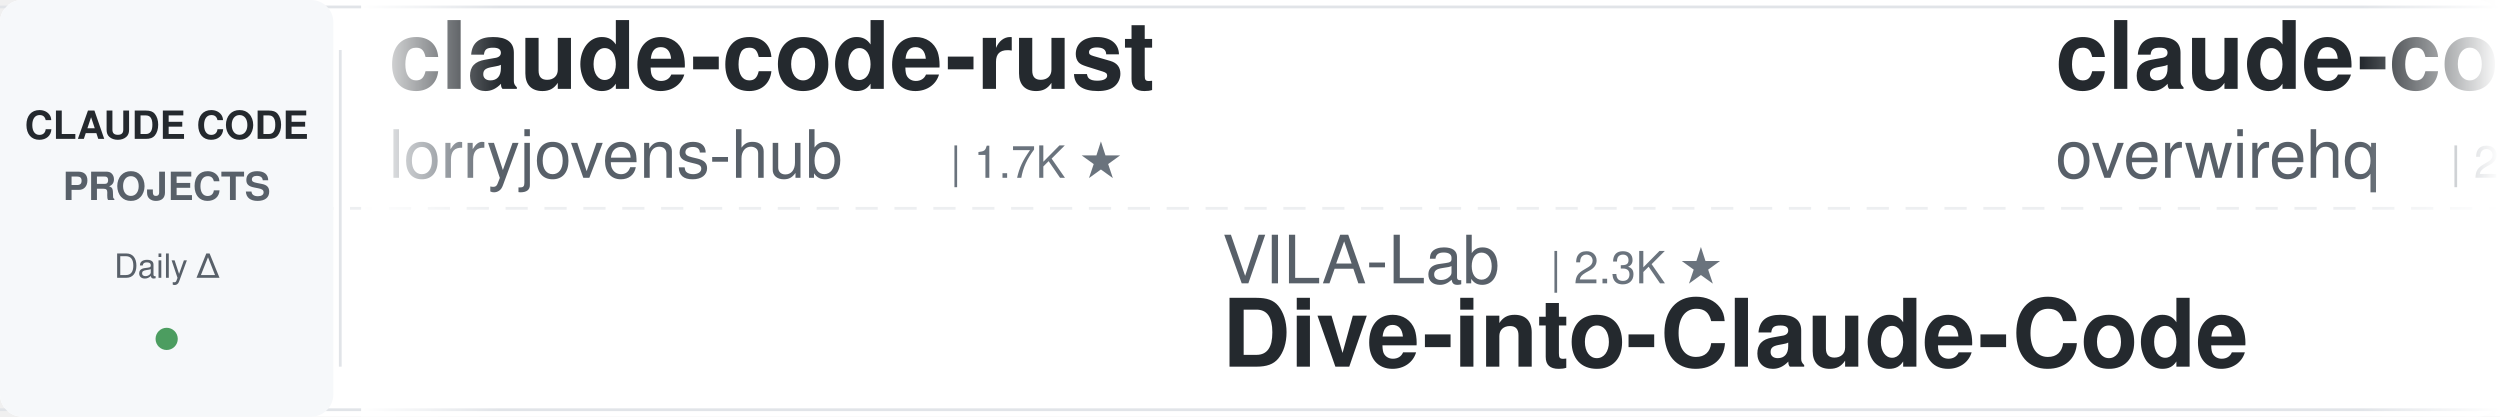
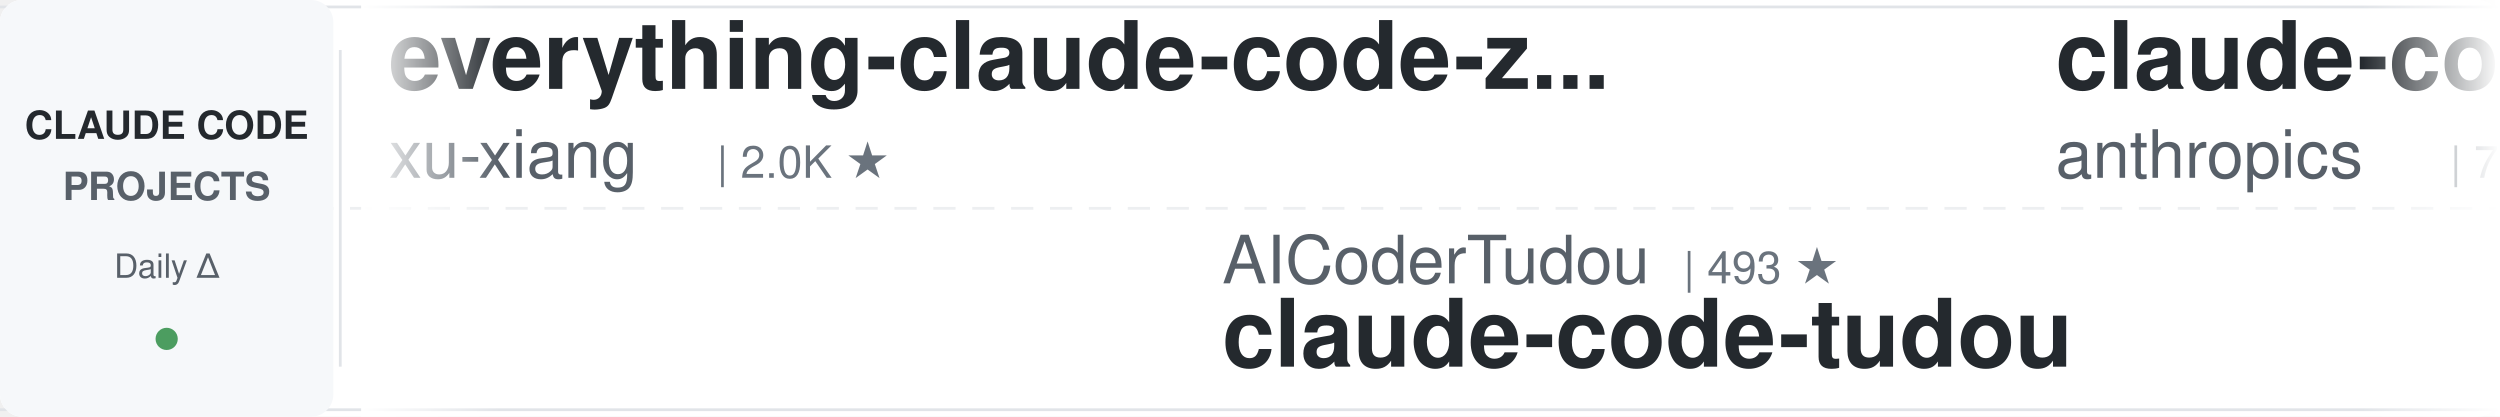
<svg xmlns="http://www.w3.org/2000/svg" width="900" height="150">
  <defs>
    <linearGradient id="leftFade" x1="0%" y1="0%" x2="100%" y2="0%">
      <stop offset="0%" style="stop-color:#ffffff;stop-opacity:1" />
      <stop offset="100%" style="stop-color:#ffffff;stop-opacity:0" />
    </linearGradient>
    <linearGradient id="rightFade" x1="0%" y1="0%" x2="100%" y2="0%">
      <stop offset="0%" style="stop-color:#ffffff;stop-opacity:0" />
      <stop offset="100%" style="stop-color:#ffffff;stop-opacity:1" />
    </linearGradient>
  </defs>
  <rect width="900" height="150" fill="#ffffff" rx="8" />
  <rect x="0" y="2" width="900" height="1" fill="#e1e4e8" />
  <rect x="0" y="147" width="900" height="1" fill="#e1e4e8" />
  <line x1="0" y1="75" x2="900" y2="75" stroke="#e1e4e8" stroke-width="1" stroke-dasharray="8 6" opacity="0.6" />
  <rect x="0" y="0" width="120" height="150" fill="#f6f8fa" rx="8" />
  <text x="60" y="50" font-family="-apple-system, BlinkMacSystemFont, 'Segoe UI', Helvetica, Arial, sans-serif" font-size="14" font-weight="600" fill="#24292e" text-anchor="middle">CLAUDE CODE</text>
  <text x="60" y="72" font-family="-apple-system, BlinkMacSystemFont, 'Segoe UI', Helvetica, Arial, sans-serif" font-size="14" font-weight="600" fill="#586069" text-anchor="middle">PROJECTS</text>
  <text x="60" y="100" font-family="-apple-system, BlinkMacSystemFont, 'Segoe UI', Helvetica, Arial, sans-serif" font-size="12" font-weight="500" fill="#586069" text-anchor="middle">Daily Δ</text>
  <circle cx="60" cy="122" r="4" fill="#22863a" opacity="0.8" />
  <rect x="122" y="18" width="1" height="114" fill="#e1e4e8" />
  <clipPath id="tickerClip">
    <rect x="130" y="0" width="770" height="150" />
  </clipPath>
  <g clip-path="url(#tickerClip)">
    <g id="tickerItems">
      <animateTransform attributeName="transform" attributeType="XML" type="translate" from="0 0" to="-3000 0" dur="54s" repeatCount="indefinite" />
      <g transform="translate(0, 0)">
-         <text x="140" y="32" font-family="-apple-system, BlinkMacSystemFont, 'Segoe UI', Helvetica, Arial, sans-serif" font-size="34" font-weight="600" fill="#24292e">claude-code-rust</text>
-         <text x="140" y="64" font-family="-apple-system, BlinkMacSystemFont, 'Segoe UI', Helvetica, Arial, sans-serif" font-size="24" font-weight="400" fill="#586069">lorryjovens-hub</text>
-         <text x="342" y="64" font-family="-apple-system, BlinkMacSystemFont, 'Segoe UI', Helvetica, Arial, sans-serif" font-size="16" font-weight="500" fill="#6a737d">| 1.7K ★</text>
-       </g>
-       <g transform="translate(300, 0)">
-         <text x="140" y="102" font-family="-apple-system, BlinkMacSystemFont, 'Segoe UI', Helvetica, Arial, sans-serif" font-size="24" font-weight="400" fill="#586069">VILA-Lab</text>
-         <text x="258" y="102" font-family="-apple-system, BlinkMacSystemFont, 'Segoe UI', Helvetica, Arial, sans-serif" font-size="16" font-weight="500" fill="#6a737d">| 2.3K ★</text>
-         <text x="140" y="132" font-family="-apple-system, BlinkMacSystemFont, 'Segoe UI', Helvetica, Arial, sans-serif" font-size="34" font-weight="600" fill="#24292e">Dive-into-Claude-Code</text>
-       </g>
-       <g transform="translate(600, 0)">
-         <text x="140" y="32" font-family="-apple-system, BlinkMacSystemFont, 'Segoe UI', Helvetica, Arial, sans-serif" font-size="34" font-weight="600" fill="#24292e">claude-code-telegram</text>
-         <text x="140" y="64" font-family="-apple-system, BlinkMacSystemFont, 'Segoe UI', Helvetica, Arial, sans-serif" font-size="24" font-weight="400" fill="#586069">overwirehq</text>
-         <text x="282" y="64" font-family="-apple-system, BlinkMacSystemFont, 'Segoe UI', Helvetica, Arial, sans-serif" font-size="16" font-weight="500" fill="#6a737d">| 2.8K ★</text>
-       </g>
-       <g transform="translate(900, 0)">
-         <text x="140" y="102" font-family="-apple-system, BlinkMacSystemFont, 'Segoe UI', Helvetica, Arial, sans-serif" font-size="24" font-weight="400" fill="#586069">luyao618</text>
-         <text x="258" y="102" font-family="-apple-system, BlinkMacSystemFont, 'Segoe UI', Helvetica, Arial, sans-serif" font-size="16" font-weight="500" fill="#6a737d">| 1.7K ★</text>
-         <text x="140" y="132" font-family="-apple-system, BlinkMacSystemFont, 'Segoe UI', Helvetica, Arial, sans-serif" font-size="34" font-weight="600" fill="#24292e">Claude-Code-Source-Study</text>
-       </g>
-       <g transform="translate(1200, 0)">
-         <text x="140" y="32" font-family="-apple-system, BlinkMacSystemFont, 'Segoe UI', Helvetica, Arial, sans-serif" font-size="34" font-weight="600" fill="#24292e">Claude-Code-Quest</text>
-         <text x="140" y="64" font-family="-apple-system, BlinkMacSystemFont, 'Segoe UI', Helvetica, Arial, sans-serif" font-size="24" font-weight="400" fill="#586069">wesammustafa</text>
-         <text x="306" y="64" font-family="-apple-system, BlinkMacSystemFont, 'Segoe UI', Helvetica, Arial, sans-serif" font-size="16" font-weight="500" fill="#6a737d">| 3.7K ★</text>
-       </g>
-       <g transform="translate(1500, 0)">
-         <text x="140" y="102" font-family="-apple-system, BlinkMacSystemFont, 'Segoe UI', Helvetica, Arial, sans-serif" font-size="24" font-weight="400" fill="#586069">WorldFlowAI</text>
-         <text x="294" y="102" font-family="-apple-system, BlinkMacSystemFont, 'Segoe UI', Helvetica, Arial, sans-serif" font-size="16" font-weight="500" fill="#6a737d">| 6.9K ★</text>
-         <text x="140" y="132" font-family="-apple-system, BlinkMacSystemFont, 'Segoe UI', Helvetica, Arial, sans-serif" font-size="34" font-weight="600" fill="#24292e">everything-claude-code</text>
-       </g>
-       <g transform="translate(1800, 0)">
-         <text x="140" y="32" font-family="-apple-system, BlinkMacSystemFont, 'Segoe UI', Helvetica, Arial, sans-serif" font-size="34" font-weight="600" fill="#24292e">claude-code-reverse</text>
-         <text x="140" y="64" font-family="-apple-system, BlinkMacSystemFont, 'Segoe UI', Helvetica, Arial, sans-serif" font-size="24" font-weight="400" fill="#586069">Yuyz0112</text>
-         <text x="258" y="64" font-family="-apple-system, BlinkMacSystemFont, 'Segoe UI', Helvetica, Arial, sans-serif" font-size="16" font-weight="500" fill="#6a737d">| 2.5K ★</text>
-       </g>
-       <g transform="translate(2100, 0)">
-         <text x="140" y="102" font-family="-apple-system, BlinkMacSystemFont, 'Segoe UI', Helvetica, Arial, sans-serif" font-size="24" font-weight="400" fill="#586069">oboard</text>
-         <text x="234" y="102" font-family="-apple-system, BlinkMacSystemFont, 'Segoe UI', Helvetica, Arial, sans-serif" font-size="16" font-weight="500" fill="#6a737d">| 3.3K ★</text>
-         <text x="140" y="132" font-family="-apple-system, BlinkMacSystemFont, 'Segoe UI', Helvetica, Arial, sans-serif" font-size="34" font-weight="600" fill="#24292e">claude-code-rev</text>
-       </g>
-       <g transform="translate(2400, 0)">
        <text x="140" y="32" font-family="-apple-system, BlinkMacSystemFont, 'Segoe UI', Helvetica, Arial, sans-serif" font-size="34" font-weight="600" fill="#24292e">everything-claude-code-z...</text>
        <text x="140" y="64" font-family="-apple-system, BlinkMacSystemFont, 'Segoe UI', Helvetica, Arial, sans-serif" font-size="24" font-weight="400" fill="#586069">xu-xiang</text>
        <text x="258" y="64" font-family="-apple-system, BlinkMacSystemFont, 'Segoe UI', Helvetica, Arial, sans-serif" font-size="16" font-weight="500" fill="#6a737d">| 2.0K ★</text>
      </g>
-       <g transform="translate(2700, 0)">
+       <g transform="translate(300, 0)">
+         <text x="140" y="102" font-family="-apple-system, BlinkMacSystemFont, 'Segoe UI', Helvetica, Arial, sans-serif" font-size="24" font-weight="400" fill="#586069">AICoderTudou</text>
+         <text x="306" y="102" font-family="-apple-system, BlinkMacSystemFont, 'Segoe UI', Helvetica, Arial, sans-serif" font-size="16" font-weight="500" fill="#6a737d">| 493 ★</text>
+         <text x="140" y="132" font-family="-apple-system, BlinkMacSystemFont, 'Segoe UI', Helvetica, Arial, sans-serif" font-size="34" font-weight="600" fill="#24292e">claude-code-tudou</text>
+       </g>
+       <g transform="translate(600, 0)">
+         <text x="140" y="32" font-family="-apple-system, BlinkMacSystemFont, 'Segoe UI', Helvetica, Arial, sans-serif" font-size="34" font-weight="600" fill="#24292e">claude-code-security-rev...</text>
+         <text x="140" y="64" font-family="-apple-system, BlinkMacSystemFont, 'Segoe UI', Helvetica, Arial, sans-serif" font-size="24" font-weight="400" fill="#586069">anthropics</text>
+         <text x="282" y="64" font-family="-apple-system, BlinkMacSystemFont, 'Segoe UI', Helvetica, Arial, sans-serif" font-size="16" font-weight="500" fill="#6a737d">| 7.1K ★</text>
+       </g>
+       <g transform="translate(900, 0)">
+         <text x="140" y="102" font-family="-apple-system, BlinkMacSystemFont, 'Segoe UI', Helvetica, Arial, sans-serif" font-size="24" font-weight="400" fill="#586069">Njengah</text>
+         <text x="246" y="102" font-family="-apple-system, BlinkMacSystemFont, 'Segoe UI', Helvetica, Arial, sans-serif" font-size="16" font-weight="500" fill="#6a737d">| 2.0K ★</text>
+         <text x="140" y="132" font-family="-apple-system, BlinkMacSystemFont, 'Segoe UI', Helvetica, Arial, sans-serif" font-size="34" font-weight="600" fill="#24292e">claude-code-cheat-sheet</text>
+       </g>
+       <g transform="translate(1200, 0)">
+         <text x="140" y="32" font-family="-apple-system, BlinkMacSystemFont, 'Segoe UI', Helvetica, Arial, sans-serif" font-size="34" font-weight="600" fill="#24292e">claude-code-workflows</text>
+         <text x="140" y="64" font-family="-apple-system, BlinkMacSystemFont, 'Segoe UI', Helvetica, Arial, sans-serif" font-size="24" font-weight="400" fill="#586069">OneRedOak</text>
+         <text x="270" y="64" font-family="-apple-system, BlinkMacSystemFont, 'Segoe UI', Helvetica, Arial, sans-serif" font-size="16" font-weight="500" fill="#6a737d">| 3.9K ★</text>
+       </g>
+       <g transform="translate(1500, 0)">
+         <text x="140" y="102" font-family="-apple-system, BlinkMacSystemFont, 'Segoe UI', Helvetica, Arial, sans-serif" font-size="24" font-weight="400" fill="#586069">VoltAgent</text>
+         <text x="270" y="102" font-family="-apple-system, BlinkMacSystemFont, 'Segoe UI', Helvetica, Arial, sans-serif" font-size="16" font-weight="500" fill="#6a737d">| 26.8K ★</text>
+         <text x="140" y="132" font-family="-apple-system, BlinkMacSystemFont, 'Segoe UI', Helvetica, Arial, sans-serif" font-size="34" font-weight="600" fill="#24292e">awesome-claude-code-suba...</text>
+       </g>
+       <g transform="translate(1800, 0)">
+         <text x="140" y="32" font-family="-apple-system, BlinkMacSystemFont, 'Segoe UI', Helvetica, Arial, sans-serif" font-size="34" font-weight="600" fill="#24292e">claude-code-source-build</text>
+         <text x="140" y="64" font-family="-apple-system, BlinkMacSystemFont, 'Segoe UI', Helvetica, Arial, sans-serif" font-size="24" font-weight="400" fill="#586069">andrew-kramer-inno</text>
+         <text x="378" y="64" font-family="-apple-system, BlinkMacSystemFont, 'Segoe UI', Helvetica, Arial, sans-serif" font-size="16" font-weight="500" fill="#6a737d">| 594 ★</text>
+       </g>
+       <g transform="translate(2100, 0)">
        <text x="140" y="102" font-family="-apple-system, BlinkMacSystemFont, 'Segoe UI', Helvetica, Arial, sans-serif" font-size="24" font-weight="400" fill="#586069">affaan-m</text>
-         <text x="258" y="102" font-family="-apple-system, BlinkMacSystemFont, 'Segoe UI', Helvetica, Arial, sans-serif" font-size="16" font-weight="500" fill="#6a737d">| 310.8K ★</text>
+         <text x="258" y="102" font-family="-apple-system, BlinkMacSystemFont, 'Segoe UI', Helvetica, Arial, sans-serif" font-size="16" font-weight="500" fill="#6a737d">| 311.1K ★</text>
        <text x="140" y="132" font-family="-apple-system, BlinkMacSystemFont, 'Segoe UI', Helvetica, Arial, sans-serif" font-size="34" font-weight="600" fill="#24292e">ECC</text>
      </g>
+       <g transform="translate(2400, 0)">
+         <text x="140" y="32" font-family="-apple-system, BlinkMacSystemFont, 'Segoe UI', Helvetica, Arial, sans-serif" font-size="34" font-weight="600" fill="#24292e">claude-code-proxy</text>
+         <text x="140" y="64" font-family="-apple-system, BlinkMacSystemFont, 'Segoe UI', Helvetica, Arial, sans-serif" font-size="24" font-weight="400" fill="#586069">fuergaosi233</text>
+         <text x="306" y="64" font-family="-apple-system, BlinkMacSystemFont, 'Segoe UI', Helvetica, Arial, sans-serif" font-size="16" font-weight="500" fill="#6a737d">| 2.8K ★</text>
+       </g>
+       <g transform="translate(2700, 0)">
+         <text x="140" y="102" font-family="-apple-system, BlinkMacSystemFont, 'Segoe UI', Helvetica, Arial, sans-serif" font-size="24" font-weight="400" fill="#586069">hangsman</text>
+         <text x="258" y="102" font-family="-apple-system, BlinkMacSystemFont, 'Segoe UI', Helvetica, Arial, sans-serif" font-size="16" font-weight="500" fill="#6a737d">| 798 ★</text>
+         <text x="140" y="132" font-family="-apple-system, BlinkMacSystemFont, 'Segoe UI', Helvetica, Arial, sans-serif" font-size="34" font-weight="600" fill="#24292e">claude-code-source</text>
+       </g>
      <g transform="translate(3000, 0)">
-         <text x="140" y="32" font-family="-apple-system, BlinkMacSystemFont, 'Segoe UI', Helvetica, Arial, sans-serif" font-size="34" font-weight="600" fill="#24292e">claude-code-rust</text>
-         <text x="140" y="64" font-family="-apple-system, BlinkMacSystemFont, 'Segoe UI', Helvetica, Arial, sans-serif" font-size="24" font-weight="400" fill="#586069">lorryjovens-hub</text>
-         <text x="342" y="64" font-family="-apple-system, BlinkMacSystemFont, 'Segoe UI', Helvetica, Arial, sans-serif" font-size="16" font-weight="500" fill="#6a737d">| 1.7K ★</text>
+         <text x="140" y="32" font-family="-apple-system, BlinkMacSystemFont, 'Segoe UI', Helvetica, Arial, sans-serif" font-size="34" font-weight="600" fill="#24292e">everything-claude-code-z...</text>
+         <text x="140" y="64" font-family="-apple-system, BlinkMacSystemFont, 'Segoe UI', Helvetica, Arial, sans-serif" font-size="24" font-weight="400" fill="#586069">xu-xiang</text>
+         <text x="258" y="64" font-family="-apple-system, BlinkMacSystemFont, 'Segoe UI', Helvetica, Arial, sans-serif" font-size="16" font-weight="500" fill="#6a737d">| 2.0K ★</text>
      </g>
      <g transform="translate(3300, 0)">
-         <text x="140" y="102" font-family="-apple-system, BlinkMacSystemFont, 'Segoe UI', Helvetica, Arial, sans-serif" font-size="24" font-weight="400" fill="#586069">VILA-Lab</text>
-         <text x="258" y="102" font-family="-apple-system, BlinkMacSystemFont, 'Segoe UI', Helvetica, Arial, sans-serif" font-size="16" font-weight="500" fill="#6a737d">| 2.3K ★</text>
-         <text x="140" y="132" font-family="-apple-system, BlinkMacSystemFont, 'Segoe UI', Helvetica, Arial, sans-serif" font-size="34" font-weight="600" fill="#24292e">Dive-into-Claude-Code</text>
+         <text x="140" y="102" font-family="-apple-system, BlinkMacSystemFont, 'Segoe UI', Helvetica, Arial, sans-serif" font-size="24" font-weight="400" fill="#586069">AICoderTudou</text>
+         <text x="306" y="102" font-family="-apple-system, BlinkMacSystemFont, 'Segoe UI', Helvetica, Arial, sans-serif" font-size="16" font-weight="500" fill="#6a737d">| 493 ★</text>
+         <text x="140" y="132" font-family="-apple-system, BlinkMacSystemFont, 'Segoe UI', Helvetica, Arial, sans-serif" font-size="34" font-weight="600" fill="#24292e">claude-code-tudou</text>
      </g>
      <g transform="translate(3600, 0)">
-         <text x="140" y="32" font-family="-apple-system, BlinkMacSystemFont, 'Segoe UI', Helvetica, Arial, sans-serif" font-size="34" font-weight="600" fill="#24292e">claude-code-telegram</text>
-         <text x="140" y="64" font-family="-apple-system, BlinkMacSystemFont, 'Segoe UI', Helvetica, Arial, sans-serif" font-size="24" font-weight="400" fill="#586069">overwirehq</text>
-         <text x="282" y="64" font-family="-apple-system, BlinkMacSystemFont, 'Segoe UI', Helvetica, Arial, sans-serif" font-size="16" font-weight="500" fill="#6a737d">| 2.8K ★</text>
+         <text x="140" y="32" font-family="-apple-system, BlinkMacSystemFont, 'Segoe UI', Helvetica, Arial, sans-serif" font-size="34" font-weight="600" fill="#24292e">claude-code-security-rev...</text>
+         <text x="140" y="64" font-family="-apple-system, BlinkMacSystemFont, 'Segoe UI', Helvetica, Arial, sans-serif" font-size="24" font-weight="400" fill="#586069">anthropics</text>
+         <text x="282" y="64" font-family="-apple-system, BlinkMacSystemFont, 'Segoe UI', Helvetica, Arial, sans-serif" font-size="16" font-weight="500" fill="#6a737d">| 7.1K ★</text>
      </g>
      <g transform="translate(3900, 0)">
-         <text x="140" y="102" font-family="-apple-system, BlinkMacSystemFont, 'Segoe UI', Helvetica, Arial, sans-serif" font-size="24" font-weight="400" fill="#586069">luyao618</text>
-         <text x="258" y="102" font-family="-apple-system, BlinkMacSystemFont, 'Segoe UI', Helvetica, Arial, sans-serif" font-size="16" font-weight="500" fill="#6a737d">| 1.7K ★</text>
-         <text x="140" y="132" font-family="-apple-system, BlinkMacSystemFont, 'Segoe UI', Helvetica, Arial, sans-serif" font-size="34" font-weight="600" fill="#24292e">Claude-Code-Source-Study</text>
+         <text x="140" y="102" font-family="-apple-system, BlinkMacSystemFont, 'Segoe UI', Helvetica, Arial, sans-serif" font-size="24" font-weight="400" fill="#586069">Njengah</text>
+         <text x="246" y="102" font-family="-apple-system, BlinkMacSystemFont, 'Segoe UI', Helvetica, Arial, sans-serif" font-size="16" font-weight="500" fill="#6a737d">| 2.0K ★</text>
+         <text x="140" y="132" font-family="-apple-system, BlinkMacSystemFont, 'Segoe UI', Helvetica, Arial, sans-serif" font-size="34" font-weight="600" fill="#24292e">claude-code-cheat-sheet</text>
      </g>
    </g>
  </g>
  <rect x="130" y="0" width="50" height="150" fill="url(#leftFade)" />
  <rect x="850" y="0" width="50" height="150" fill="url(#rightFade)" />
</svg>
